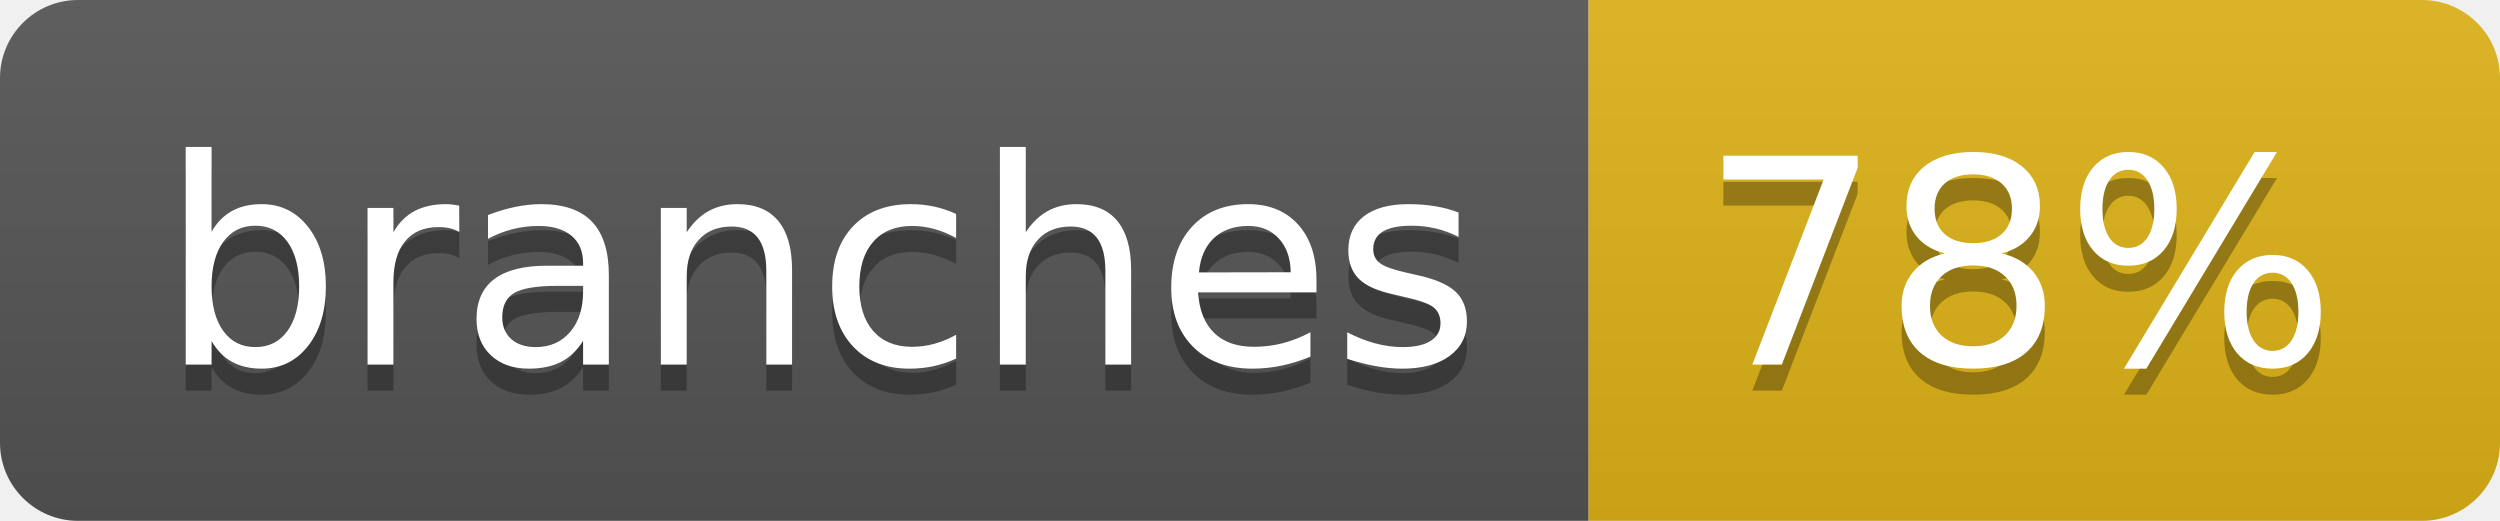
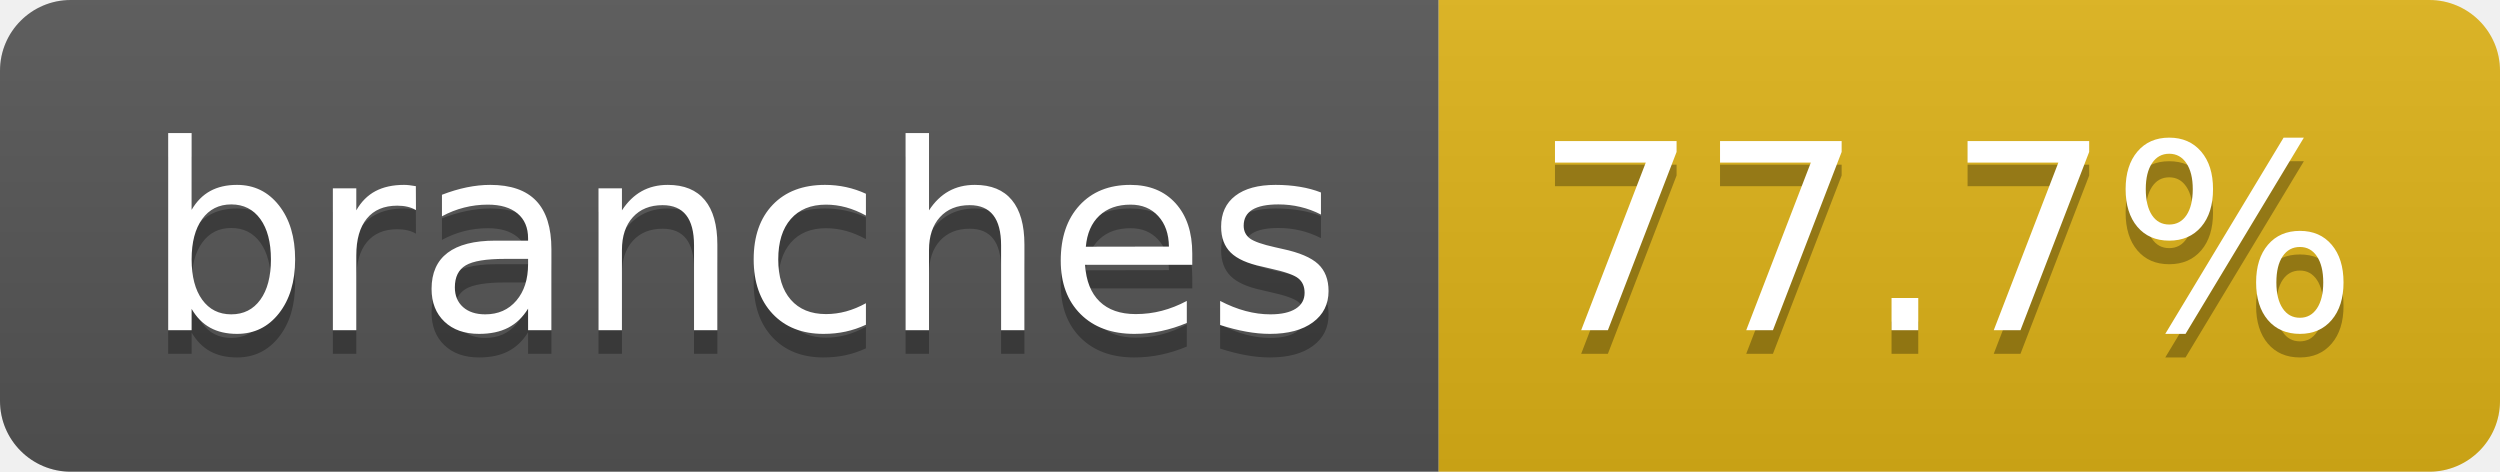
- <svg xmlns="http://www.w3.org/2000/svg" width="96" height="20" role="img" aria-label="branches: 78%">
+ <svg xmlns="http://www.w3.org/2000/svg" width="106" height="20" role="img" aria-label="branches: 77.7%">
  <linearGradient id="s" x2="0" y2="100%">
    <stop offset="0" stop-color="#bbb" stop-opacity=".1" />
    <stop offset="1" stop-opacity=".1" />
  </linearGradient>
  <clipPath id="r">
-     <rect width="96" height="20" rx="3" fill="#fff" />
+     <rect width="106" height="20" rx="3" fill="#fff" />
  </clipPath>
  <g clip-path="url(#r)">
    <rect width="61" height="20" fill="#555" />
-     <rect x="61" width="35" height="20" fill="#dfb317" />
-     <rect width="96" height="20" fill="url(#s)" />
+     <rect x="61" width="45" height="20" fill="#dfb317" />
+     <rect width="106" height="20" fill="url(#s)" />
  </g>
  <g fill="#fff" text-anchor="middle" font-family="Verdana,Geneva,DejaVu Sans,sans-serif" text-rendering="geometricPrecision" font-size="110">
    <text aria-hidden="true" x="315" y="150" fill="#010101" fill-opacity=".3" transform="scale(.1)" textLength="507">branches</text>
    <text x="315" y="140" transform="scale(.1)" fill="#fff" textLength="507">branches</text>
-     <text aria-hidden="true" x="775" y="150" fill="#010101" fill-opacity=".3" transform="scale(.1)" textLength="245">78%</text>
-     <text x="775" y="140" transform="scale(.1)" fill="#fff" textLength="245">78%</text>
+     <text aria-hidden="true" x="825" y="150" fill="#010101" fill-opacity=".3" transform="scale(.1)" textLength="350">77.7%</text>
+     <text x="825" y="140" transform="scale(.1)" fill="#fff" textLength="350">77.7%</text>
  </g>
</svg>
